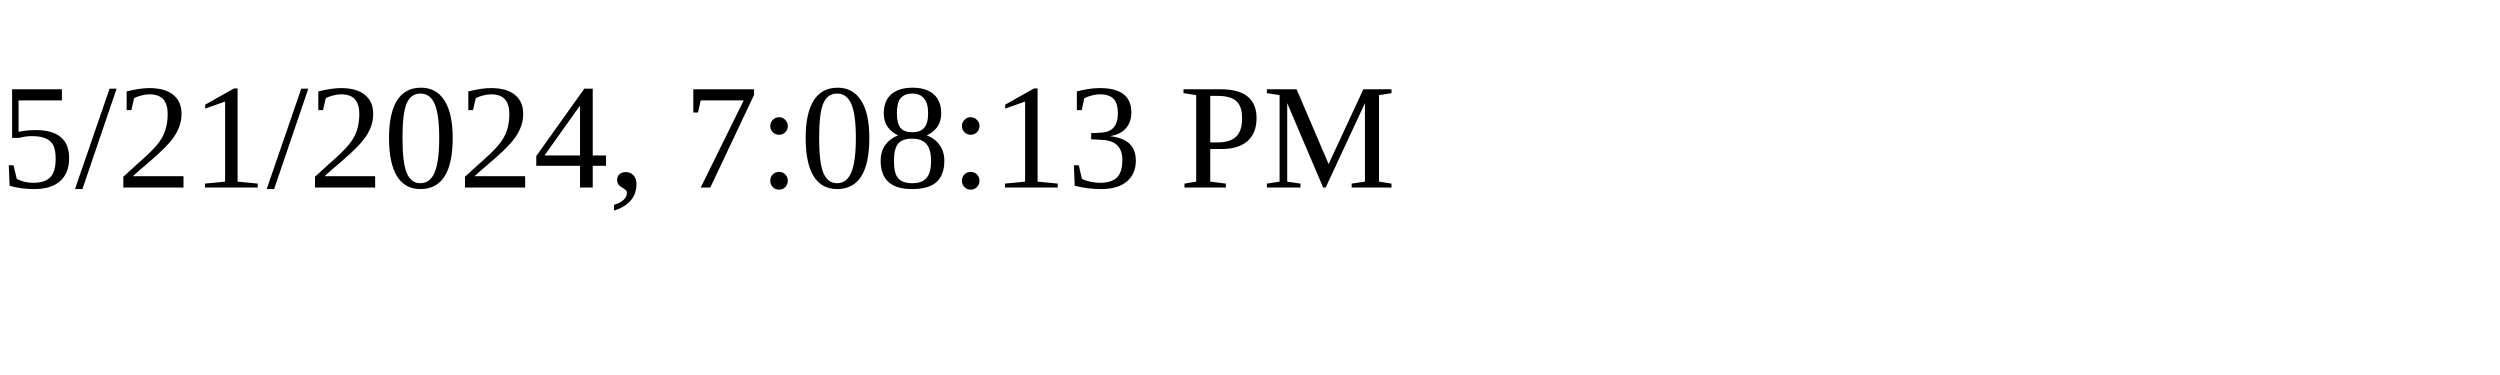
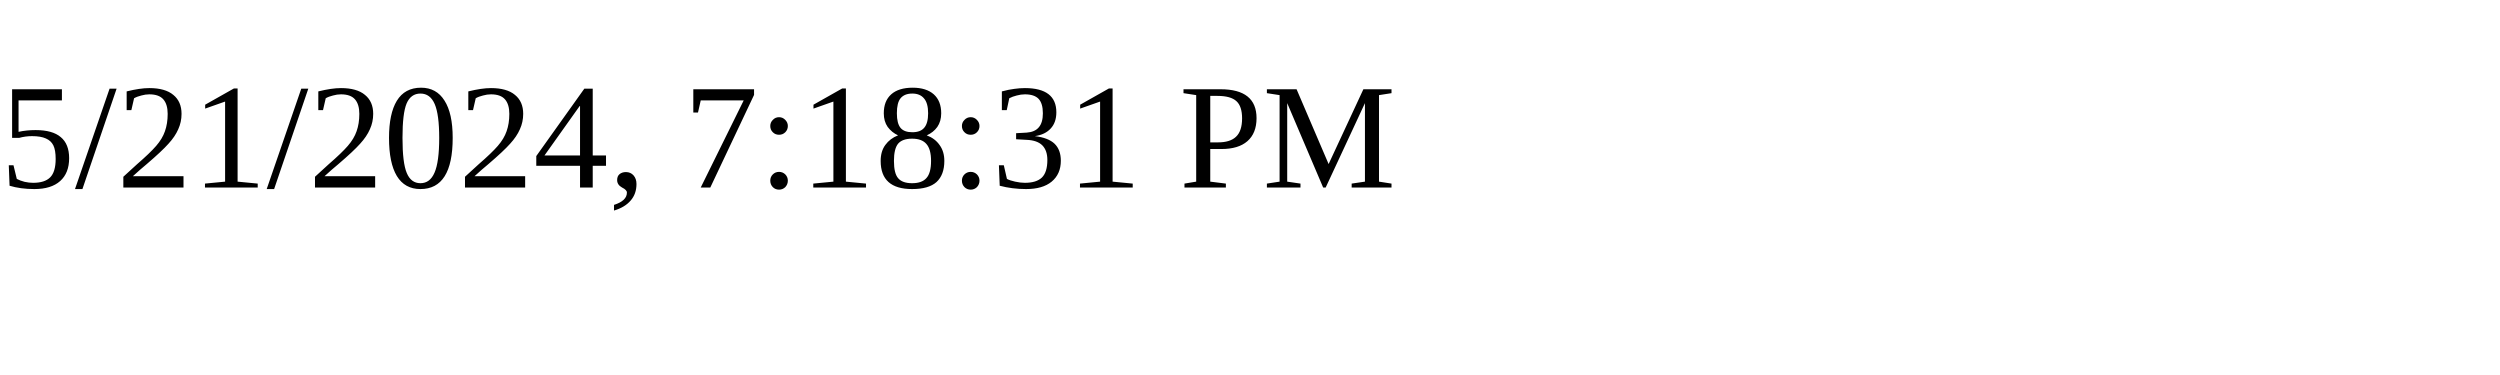
<svg xmlns="http://www.w3.org/2000/svg" height="30" width="200">
-   <text x="0" y="15">5/21/2024, 7:08:13 PM</text>
+   <text x="0" y="15">5/21/2024, 7:18:31 PM</text>
</svg>
